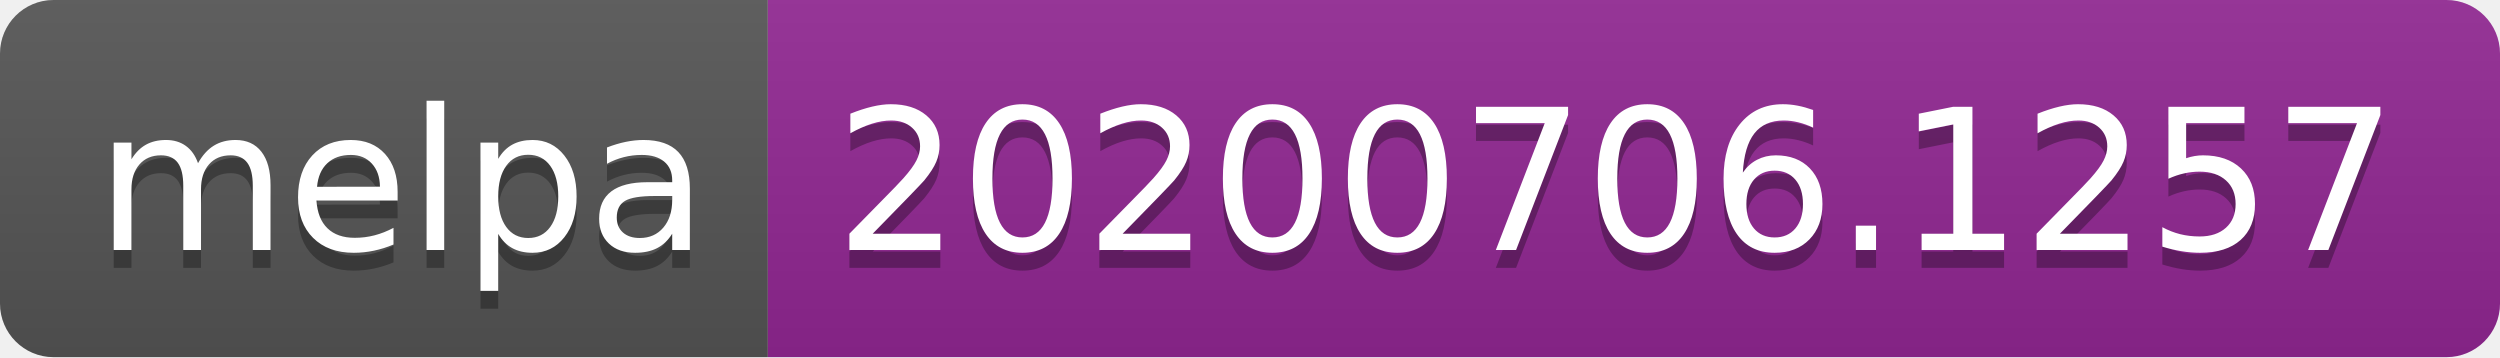
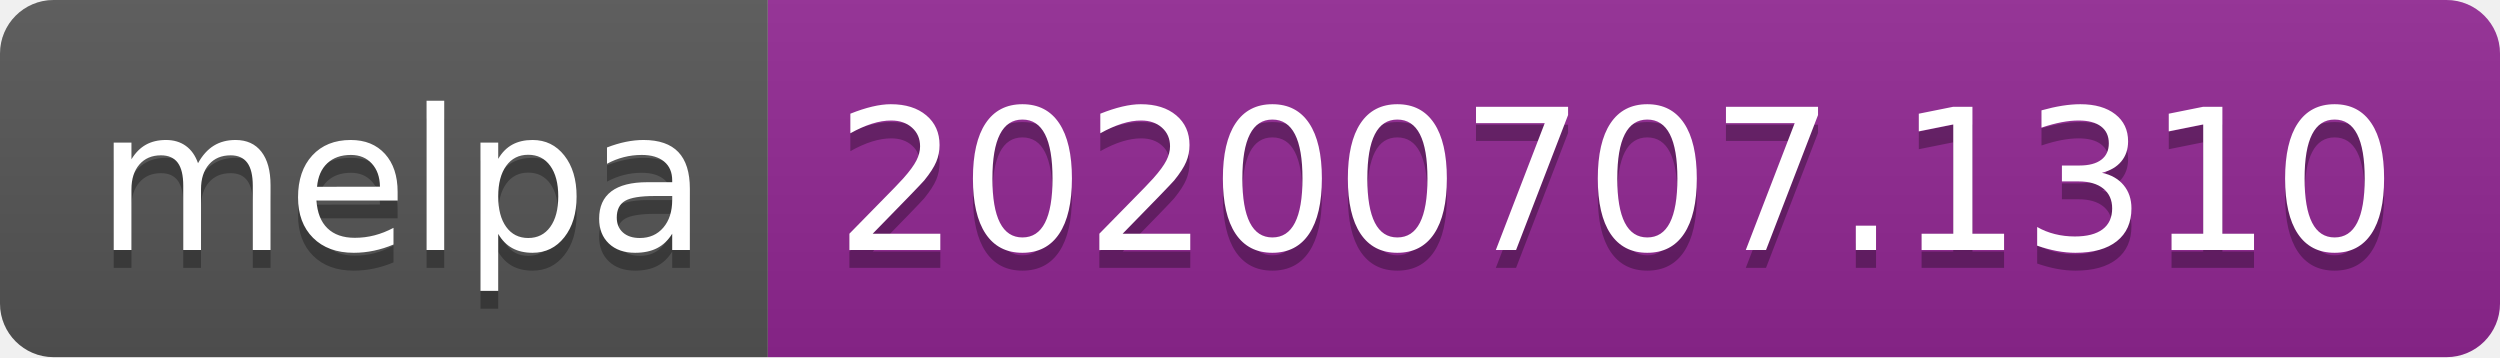
<svg xmlns="http://www.w3.org/2000/svg" width="140" height="20">
  <linearGradient id="s" x2="0" y2="100%">
    <stop offset="0" stop-color="#bbb" stop-opacity=".1" />
    <stop offset="1" stop-opacity=".1" />
  </linearGradient>
  <clipPath id="r">
    <rect width="140" height="20" rx="3" fill="#fff" />
  </clipPath>
  <g clip-path="url(#r)">
    <rect width="43" height="20" fill="#555" />
    <rect x="43" width="97" height="20" fill="#922793" />
    <rect width="140" height="20" fill="url(#s)" />
  </g>
  <g fill="#fff" text-anchor="middle" font-family="Verdana,Geneva,DejaVu Sans,sans-serif" text-rendering="geometricPrecision" font-size="110">
    <text x="225" y="150" fill="#010101" fill-opacity=".3" transform="scale(.1)" textLength="330">melpa</text>
    <text x="225" y="140" transform="scale(.1)" textLength="330">melpa</text>
-     <text x="905" y="150" fill="#010101" fill-opacity=".3" transform="scale(.1)" textLength="870">20200706.1257</text>
-     <text x="905" y="140" transform="scale(.1)" textLength="870">20200706.1257</text>
+     <text x="905" y="150" fill="#010101" fill-opacity=".3" transform="scale(.1)" textLength="870">20200707.1310</text>
+     <text x="905" y="140" transform="scale(.1)" textLength="870">20200707.1310</text>
  </g>
</svg>
